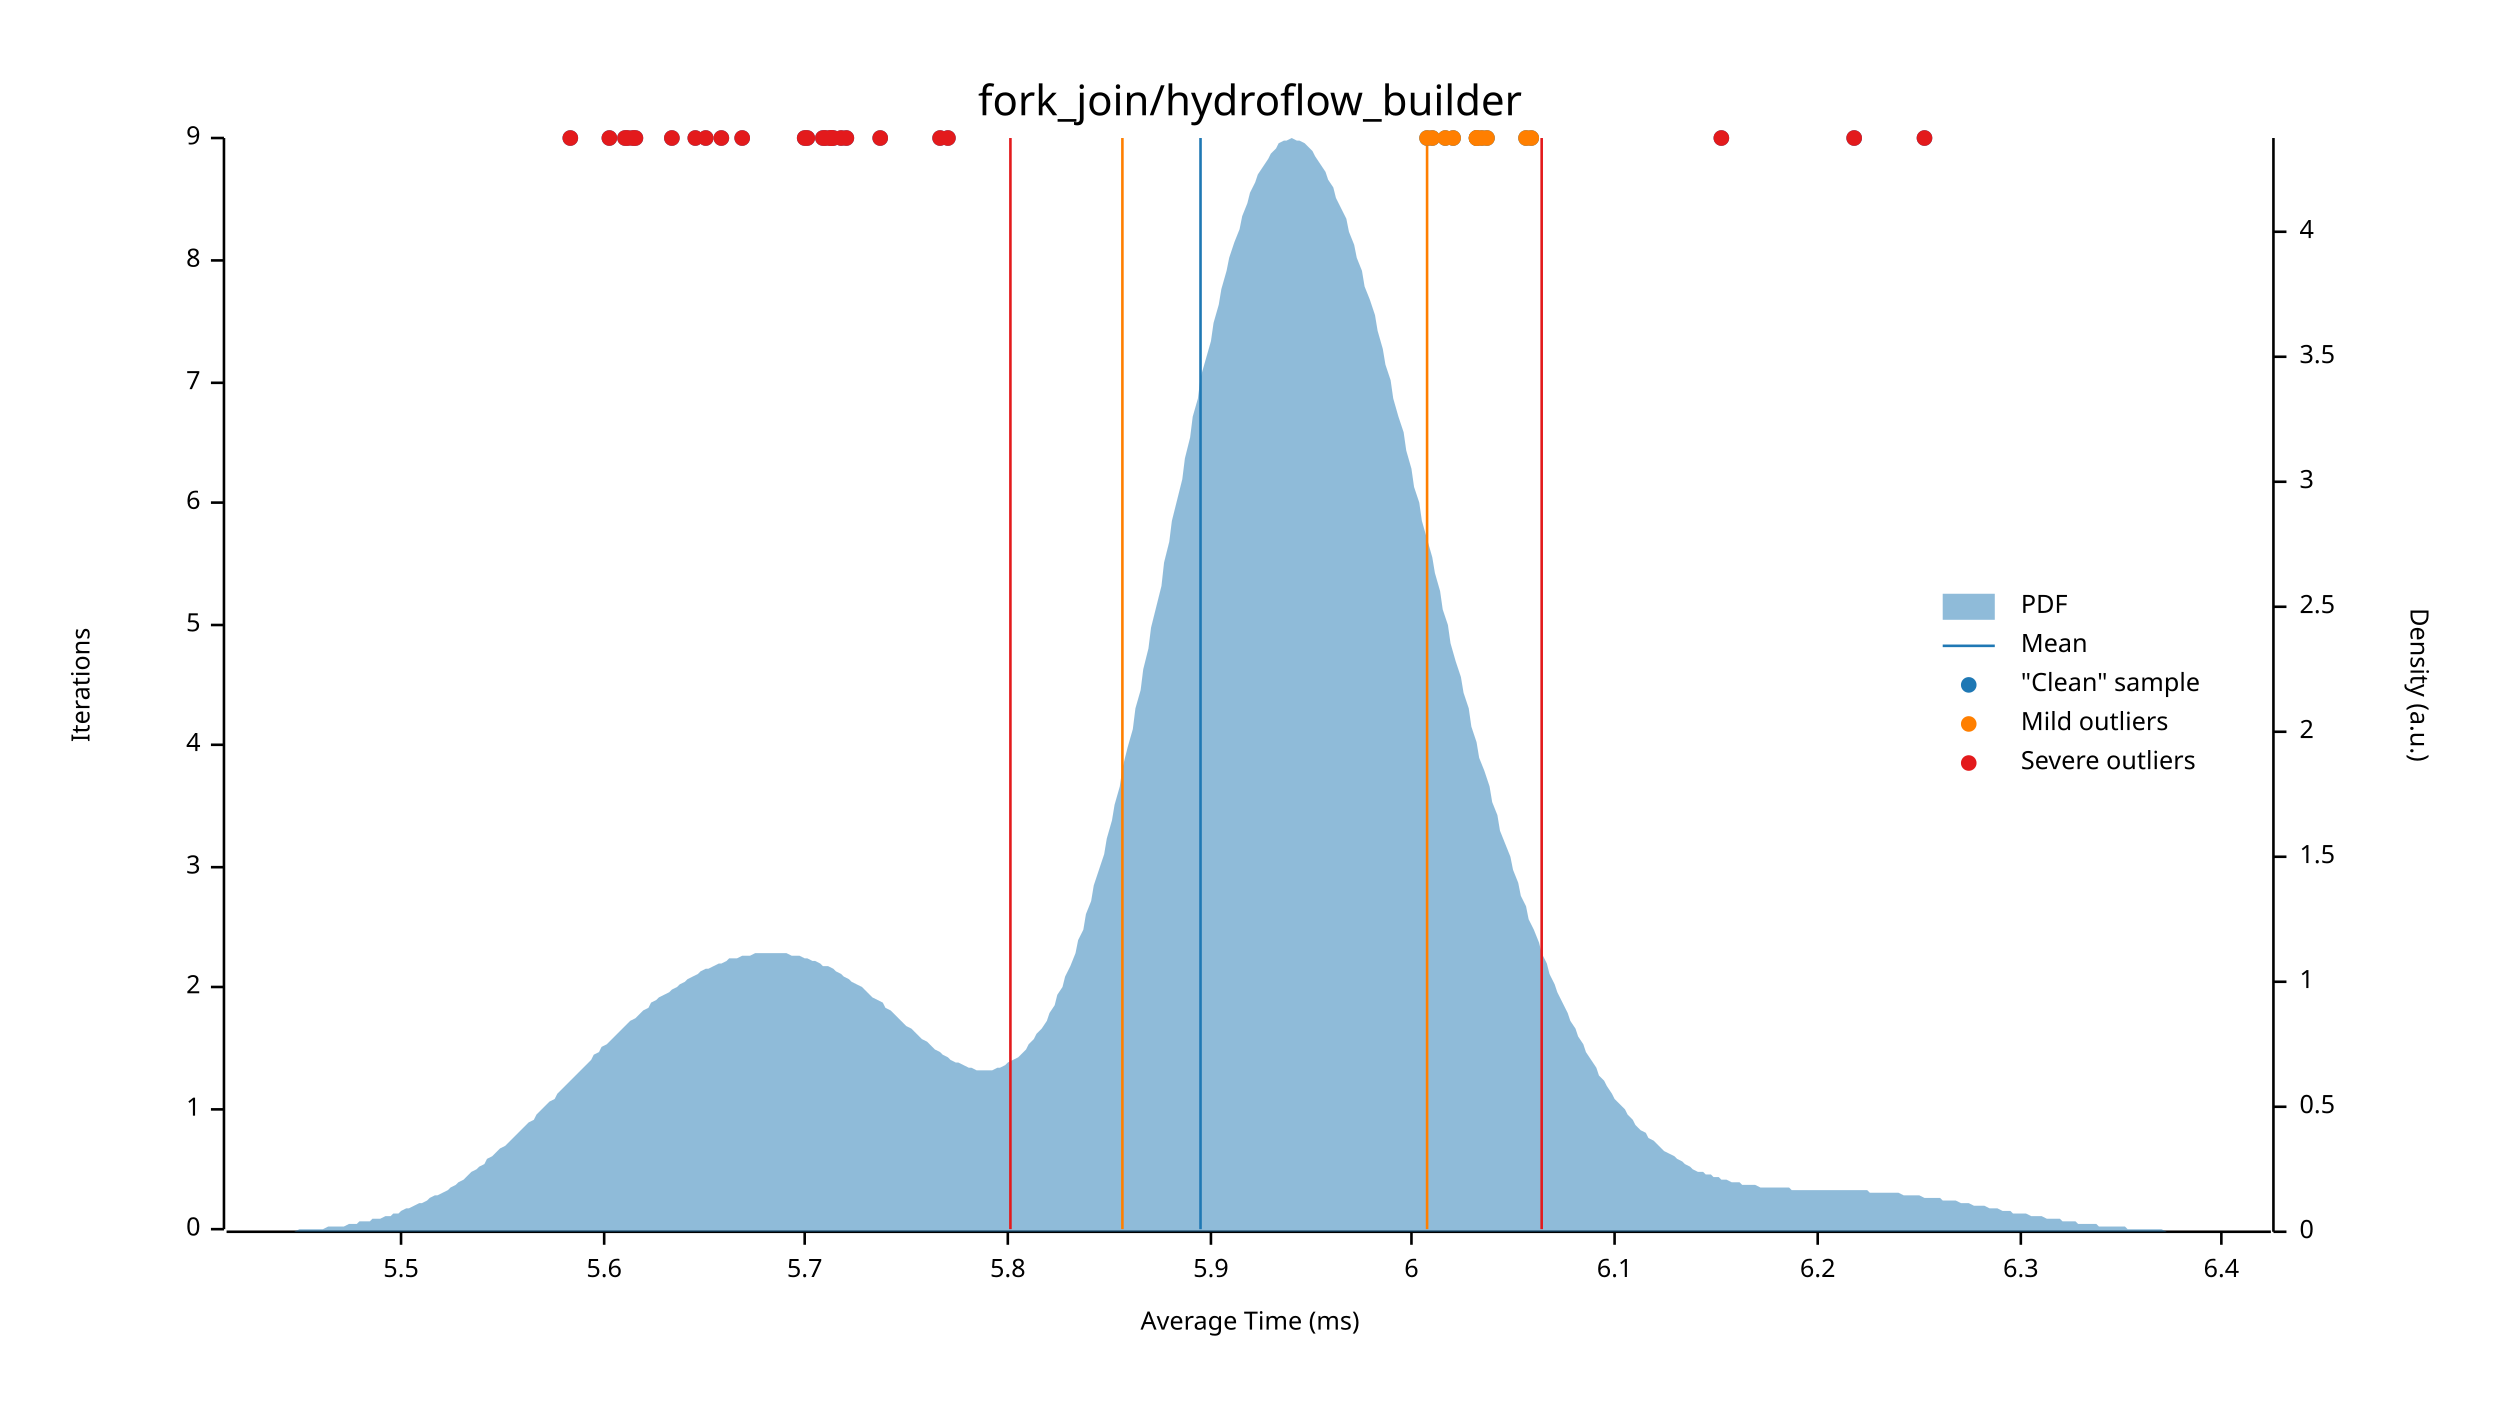
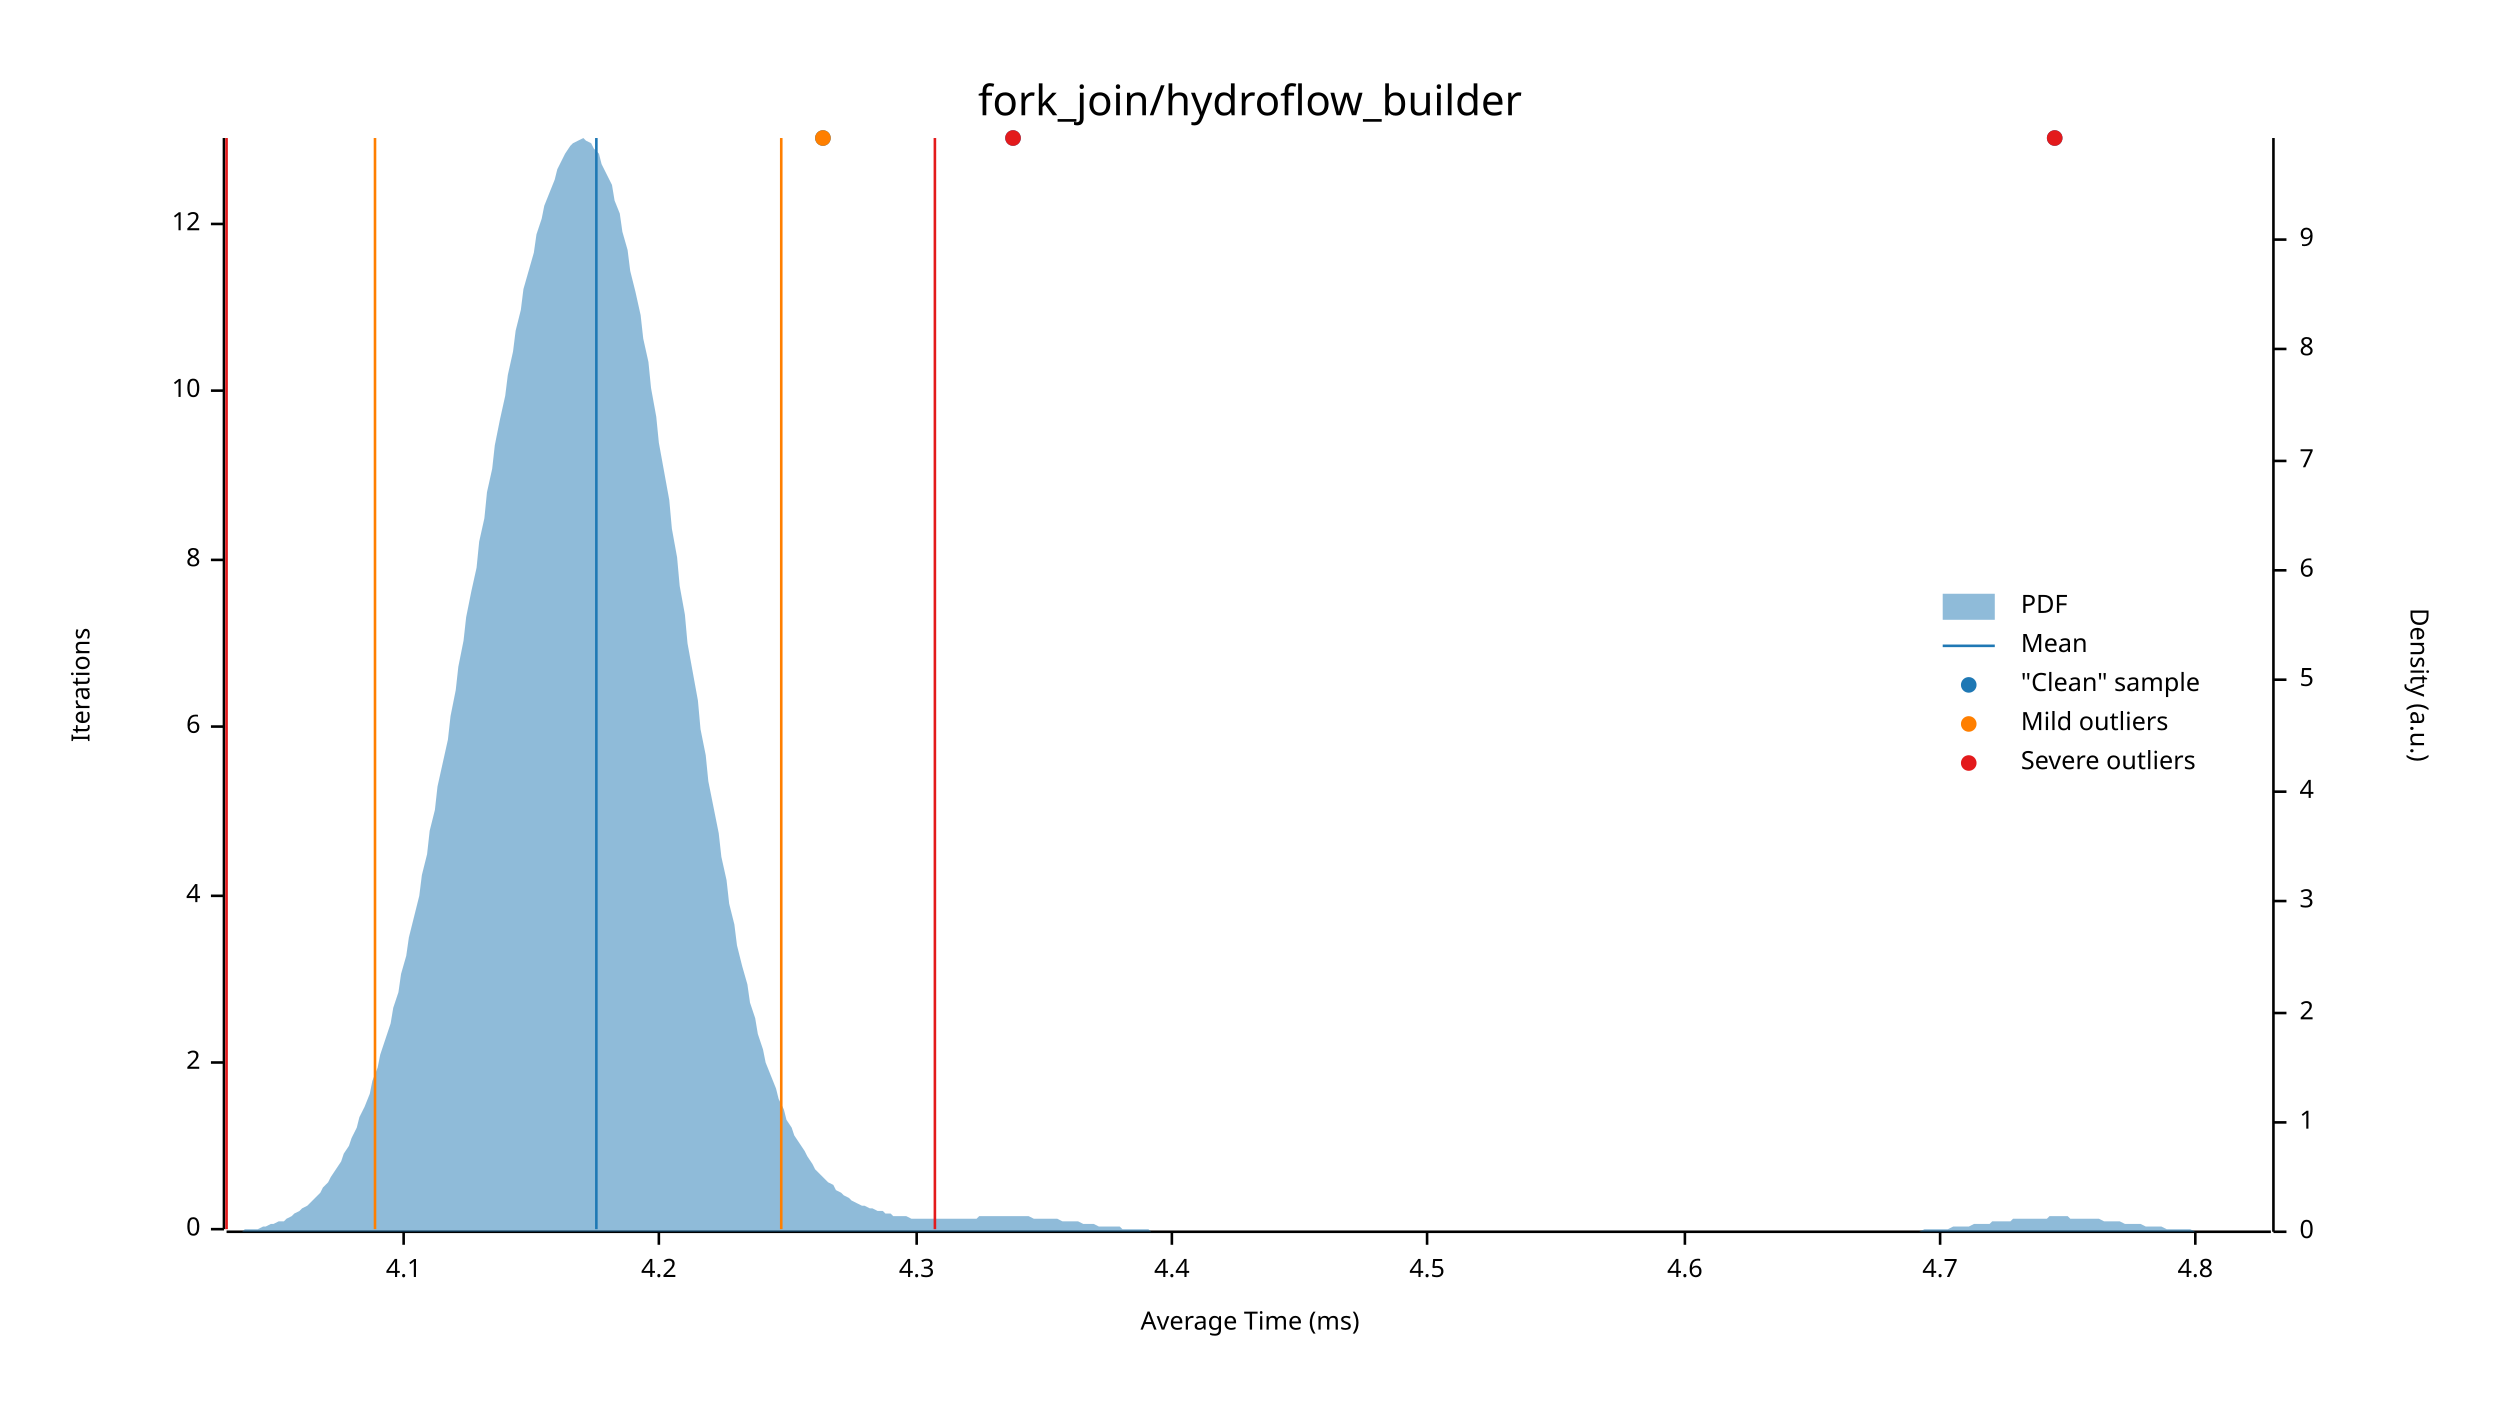
<svg xmlns="http://www.w3.org/2000/svg" width="960" height="540" viewBox="0 0 960 540">
  <text x="480" y="32" dy="0.76em" text-anchor="middle" font-family="sans-serif" font-size="16.129" opacity="1" fill="#000000">
fork_join/hydroflow_builder
</text>
  <text x="27" y="263" dy="0.76em" text-anchor="middle" font-family="sans-serif" font-size="9.677" opacity="1" fill="#000000" transform="rotate(270, 27, 263)">
Iterations
</text>
  <text x="480" y="513" dy="-0.5ex" text-anchor="middle" font-family="sans-serif" font-size="9.677" opacity="1" fill="#000000">
Average Time (ms)
</text>
  <polyline fill="none" opacity="1" stroke="#000000" stroke-width="1" points="86,53 86,472 " />
  <text x="77" y="472" dy="0.5ex" text-anchor="end" font-family="sans-serif" font-size="9.677" opacity="1" fill="#000000">
0
</text>
  <polyline fill="none" opacity="1" stroke="#000000" stroke-width="1" points="81,472 86,472 " />
-   <text x="77" y="426" dy="0.5ex" text-anchor="end" font-family="sans-serif" font-size="9.677" opacity="1" fill="#000000">
- 1
- </text>
-   <polyline fill="none" opacity="1" stroke="#000000" stroke-width="1" points="81,426 86,426 " />
-   <text x="77" y="379" dy="0.5ex" text-anchor="end" font-family="sans-serif" font-size="9.677" opacity="1" fill="#000000">
+   <text x="77" y="408" dy="0.5ex" text-anchor="end" font-family="sans-serif" font-size="9.677" opacity="1" fill="#000000">
2
</text>
-   <polyline fill="none" opacity="1" stroke="#000000" stroke-width="1" points="81,379 86,379 " />
-   <text x="77" y="333" dy="0.5ex" text-anchor="end" font-family="sans-serif" font-size="9.677" opacity="1" fill="#000000">
- 3
- </text>
-   <polyline fill="none" opacity="1" stroke="#000000" stroke-width="1" points="81,333 86,333 " />
-   <text x="77" y="286" dy="0.5ex" text-anchor="end" font-family="sans-serif" font-size="9.677" opacity="1" fill="#000000">
+   <polyline fill="none" opacity="1" stroke="#000000" stroke-width="1" points="81,408 86,408 " />
+   <text x="77" y="344" dy="0.5ex" text-anchor="end" font-family="sans-serif" font-size="9.677" opacity="1" fill="#000000">
4
</text>
-   <polyline fill="none" opacity="1" stroke="#000000" stroke-width="1" points="81,286 86,286 " />
-   <text x="77" y="240" dy="0.5ex" text-anchor="end" font-family="sans-serif" font-size="9.677" opacity="1" fill="#000000">
- 5
- </text>
-   <polyline fill="none" opacity="1" stroke="#000000" stroke-width="1" points="81,240 86,240 " />
-   <text x="77" y="193" dy="0.5ex" text-anchor="end" font-family="sans-serif" font-size="9.677" opacity="1" fill="#000000">
+   <polyline fill="none" opacity="1" stroke="#000000" stroke-width="1" points="81,344 86,344 " />
+   <text x="77" y="279" dy="0.5ex" text-anchor="end" font-family="sans-serif" font-size="9.677" opacity="1" fill="#000000">
6
</text>
-   <polyline fill="none" opacity="1" stroke="#000000" stroke-width="1" points="81,193 86,193 " />
-   <text x="77" y="147" dy="0.5ex" text-anchor="end" font-family="sans-serif" font-size="9.677" opacity="1" fill="#000000">
- 7
- </text>
-   <polyline fill="none" opacity="1" stroke="#000000" stroke-width="1" points="81,147 86,147 " />
-   <text x="77" y="100" dy="0.5ex" text-anchor="end" font-family="sans-serif" font-size="9.677" opacity="1" fill="#000000">
+   <polyline fill="none" opacity="1" stroke="#000000" stroke-width="1" points="81,279 86,279 " />
+   <text x="77" y="215" dy="0.5ex" text-anchor="end" font-family="sans-serif" font-size="9.677" opacity="1" fill="#000000">
8
</text>
-   <polyline fill="none" opacity="1" stroke="#000000" stroke-width="1" points="81,100 86,100 " />
-   <text x="77" y="53" dy="0.5ex" text-anchor="end" font-family="sans-serif" font-size="9.677" opacity="1" fill="#000000">
- 9
+   <polyline fill="none" opacity="1" stroke="#000000" stroke-width="1" points="81,215 86,215 " />
+   <text x="77" y="150" dy="0.5ex" text-anchor="end" font-family="sans-serif" font-size="9.677" opacity="1" fill="#000000">
+ 10
</text>
-   <polyline fill="none" opacity="1" stroke="#000000" stroke-width="1" points="81,53 86,53 " />
+   <polyline fill="none" opacity="1" stroke="#000000" stroke-width="1" points="81,150 86,150 " />
+   <text x="77" y="86" dy="0.5ex" text-anchor="end" font-family="sans-serif" font-size="9.677" opacity="1" fill="#000000">
+ 12
+ </text>
+   <polyline fill="none" opacity="1" stroke="#000000" stroke-width="1" points="81,86 86,86 " />
  <polyline fill="none" opacity="1" stroke="#000000" stroke-width="1" points="87,473 872,473 " />
-   <text x="154" y="483" dy="0.76em" text-anchor="middle" font-family="sans-serif" font-size="9.677" opacity="1" fill="#000000">
- 5.5
+   <text x="155" y="483" dy="0.76em" text-anchor="middle" font-family="sans-serif" font-size="9.677" opacity="1" fill="#000000">
+ 4.1
</text>
-   <polyline fill="none" opacity="1" stroke="#000000" stroke-width="1" points="154,473 154,478 " />
-   <text x="232" y="483" dy="0.76em" text-anchor="middle" font-family="sans-serif" font-size="9.677" opacity="1" fill="#000000">
- 5.6
+   <polyline fill="none" opacity="1" stroke="#000000" stroke-width="1" points="155,473 155,478 " />
+   <text x="253" y="483" dy="0.76em" text-anchor="middle" font-family="sans-serif" font-size="9.677" opacity="1" fill="#000000">
+ 4.2
</text>
-   <polyline fill="none" opacity="1" stroke="#000000" stroke-width="1" points="232,473 232,478 " />
-   <text x="309" y="483" dy="0.76em" text-anchor="middle" font-family="sans-serif" font-size="9.677" opacity="1" fill="#000000">
- 5.7
+   <polyline fill="none" opacity="1" stroke="#000000" stroke-width="1" points="253,473 253,478 " />
+   <text x="352" y="483" dy="0.76em" text-anchor="middle" font-family="sans-serif" font-size="9.677" opacity="1" fill="#000000">
+ 4.3
</text>
-   <polyline fill="none" opacity="1" stroke="#000000" stroke-width="1" points="309,473 309,478 " />
-   <text x="387" y="483" dy="0.76em" text-anchor="middle" font-family="sans-serif" font-size="9.677" opacity="1" fill="#000000">
- 5.8
+   <polyline fill="none" opacity="1" stroke="#000000" stroke-width="1" points="352,473 352,478 " />
+   <text x="450" y="483" dy="0.76em" text-anchor="middle" font-family="sans-serif" font-size="9.677" opacity="1" fill="#000000">
+ 4.4
</text>
-   <polyline fill="none" opacity="1" stroke="#000000" stroke-width="1" points="387,473 387,478 " />
-   <text x="465" y="483" dy="0.76em" text-anchor="middle" font-family="sans-serif" font-size="9.677" opacity="1" fill="#000000">
- 5.9
+   <polyline fill="none" opacity="1" stroke="#000000" stroke-width="1" points="450,473 450,478 " />
+   <text x="548" y="483" dy="0.76em" text-anchor="middle" font-family="sans-serif" font-size="9.677" opacity="1" fill="#000000">
+ 4.5
</text>
-   <polyline fill="none" opacity="1" stroke="#000000" stroke-width="1" points="465,473 465,478 " />
-   <text x="542" y="483" dy="0.76em" text-anchor="middle" font-family="sans-serif" font-size="9.677" opacity="1" fill="#000000">
- 6
+   <polyline fill="none" opacity="1" stroke="#000000" stroke-width="1" points="548,473 548,478 " />
+   <text x="647" y="483" dy="0.76em" text-anchor="middle" font-family="sans-serif" font-size="9.677" opacity="1" fill="#000000">
+ 4.6
</text>
-   <polyline fill="none" opacity="1" stroke="#000000" stroke-width="1" points="542,473 542,478 " />
-   <text x="620" y="483" dy="0.76em" text-anchor="middle" font-family="sans-serif" font-size="9.677" opacity="1" fill="#000000">
- 6.1
+   <polyline fill="none" opacity="1" stroke="#000000" stroke-width="1" points="647,473 647,478 " />
+   <text x="745" y="483" dy="0.76em" text-anchor="middle" font-family="sans-serif" font-size="9.677" opacity="1" fill="#000000">
+ 4.7
</text>
-   <polyline fill="none" opacity="1" stroke="#000000" stroke-width="1" points="620,473 620,478 " />
-   <text x="698" y="483" dy="0.76em" text-anchor="middle" font-family="sans-serif" font-size="9.677" opacity="1" fill="#000000">
- 6.2
+   <polyline fill="none" opacity="1" stroke="#000000" stroke-width="1" points="745,473 745,478 " />
+   <text x="843" y="483" dy="0.76em" text-anchor="middle" font-family="sans-serif" font-size="9.677" opacity="1" fill="#000000">
+ 4.8
</text>
-   <polyline fill="none" opacity="1" stroke="#000000" stroke-width="1" points="698,473 698,478 " />
-   <text x="776" y="483" dy="0.76em" text-anchor="middle" font-family="sans-serif" font-size="9.677" opacity="1" fill="#000000">
- 6.3
- </text>
-   <polyline fill="none" opacity="1" stroke="#000000" stroke-width="1" points="776,473 776,478 " />
-   <text x="853" y="483" dy="0.76em" text-anchor="middle" font-family="sans-serif" font-size="9.677" opacity="1" fill="#000000">
- 6.4
- </text>
-   <polyline fill="none" opacity="1" stroke="#000000" stroke-width="1" points="853,473 853,478 " />
+   <polyline fill="none" opacity="1" stroke="#000000" stroke-width="1" points="843,473 843,478 " />
  <text x="933" y="263" dy="0.76em" text-anchor="middle" font-family="sans-serif" font-size="9.677" opacity="1" fill="#000000" transform="rotate(90, 933, 263)">
Density (a.u.)
</text>
  <polyline fill="none" opacity="1" stroke="#000000" stroke-width="1" points="873,53 873,473 " />
  <text x="883" y="473" dy="0.5ex" text-anchor="start" font-family="sans-serif" font-size="9.677" opacity="1" fill="#000000">
0
</text>
  <polyline fill="none" opacity="1" stroke="#000000" stroke-width="1" points="873,473 878,473 " />
-   <text x="883" y="425" dy="0.5ex" text-anchor="start" font-family="sans-serif" font-size="9.677" opacity="1" fill="#000000">
- 0.5
- </text>
-   <polyline fill="none" opacity="1" stroke="#000000" stroke-width="1" points="873,425 878,425 " />
-   <text x="883" y="377" dy="0.5ex" text-anchor="start" font-family="sans-serif" font-size="9.677" opacity="1" fill="#000000">
+   <text x="883" y="431" dy="0.5ex" text-anchor="start" font-family="sans-serif" font-size="9.677" opacity="1" fill="#000000">
1
</text>
-   <polyline fill="none" opacity="1" stroke="#000000" stroke-width="1" points="873,377 878,377 " />
-   <text x="883" y="329" dy="0.5ex" text-anchor="start" font-family="sans-serif" font-size="9.677" opacity="1" fill="#000000">
- 1.5
- </text>
-   <polyline fill="none" opacity="1" stroke="#000000" stroke-width="1" points="873,329 878,329 " />
-   <text x="883" y="281" dy="0.5ex" text-anchor="start" font-family="sans-serif" font-size="9.677" opacity="1" fill="#000000">
+   <polyline fill="none" opacity="1" stroke="#000000" stroke-width="1" points="873,431 878,431 " />
+   <text x="883" y="389" dy="0.5ex" text-anchor="start" font-family="sans-serif" font-size="9.677" opacity="1" fill="#000000">
2
</text>
-   <polyline fill="none" opacity="1" stroke="#000000" stroke-width="1" points="873,281 878,281 " />
-   <text x="883" y="233" dy="0.5ex" text-anchor="start" font-family="sans-serif" font-size="9.677" opacity="1" fill="#000000">
- 2.5
- </text>
-   <polyline fill="none" opacity="1" stroke="#000000" stroke-width="1" points="873,233 878,233 " />
-   <text x="883" y="185" dy="0.5ex" text-anchor="start" font-family="sans-serif" font-size="9.677" opacity="1" fill="#000000">
+   <polyline fill="none" opacity="1" stroke="#000000" stroke-width="1" points="873,389 878,389 " />
+   <text x="883" y="346" dy="0.5ex" text-anchor="start" font-family="sans-serif" font-size="9.677" opacity="1" fill="#000000">
3
</text>
-   <polyline fill="none" opacity="1" stroke="#000000" stroke-width="1" points="873,185 878,185 " />
-   <text x="883" y="137" dy="0.5ex" text-anchor="start" font-family="sans-serif" font-size="9.677" opacity="1" fill="#000000">
- 3.5
- </text>
-   <polyline fill="none" opacity="1" stroke="#000000" stroke-width="1" points="873,137 878,137 " />
-   <text x="883" y="89" dy="0.5ex" text-anchor="start" font-family="sans-serif" font-size="9.677" opacity="1" fill="#000000">
+   <polyline fill="none" opacity="1" stroke="#000000" stroke-width="1" points="873,346 878,346 " />
+   <text x="883" y="304" dy="0.5ex" text-anchor="start" font-family="sans-serif" font-size="9.677" opacity="1" fill="#000000">
4
</text>
-   <polyline fill="none" opacity="1" stroke="#000000" stroke-width="1" points="873,89 878,89 " />
-   <polygon opacity="0.5" fill="#1F78B4" points="87,473 88,473 90,473 91,473 93,473 94,473 96,473 98,473 99,473 101,473 102,473 104,473 105,473 107,473 109,473 110,473 112,473 113,473 115,472 116,472 118,472 120,472 121,472 123,472 124,472 126,471 127,471 129,471 131,471 132,471 134,470 135,470 137,470 138,469 140,469 142,469 143,468 145,468 146,468 148,467 150,467 151,466 153,466 154,465 156,464 157,464 159,463 161,462 162,462 164,461 165,460 167,459 168,459 170,458 172,457 173,456 175,455 176,454 178,453 179,452 181,450 183,449 184,448 186,447 187,445 189,444 190,443 192,441 194,440 195,439 197,437 198,436 200,434 201,433 203,431 205,430 206,428 208,426 209,425 211,423 213,422 214,420 216,418 217,417 219,415 220,414 222,412 224,410 225,409 227,407 228,405 230,404 231,402 233,401 235,399 236,398 238,396 239,395 241,393 242,392 244,391 246,389 247,388 249,387 250,385 252,384 253,383 255,382 257,381 258,380 260,379 261,378 263,377 264,376 266,375 268,374 269,373 271,372 272,372 274,371 276,370 277,370 279,369 280,368 282,368 283,368 285,367 287,367 288,367 290,366 291,366 293,366 294,366 296,366 298,366 299,366 301,366 302,366 304,367 305,367 307,367 309,368 310,368 312,369 313,369 315,370 316,371 318,371 320,372 321,373 323,374 324,375 326,376 327,377 329,378 331,379 332,380 334,382 335,383 337,384 339,385 340,387 342,388 343,389 345,391 346,392 348,394 350,395 351,396 353,398 354,399 356,400 357,401 359,403 361,404 362,405 364,406 365,407 367,408 368,408 370,409 372,410 373,410 375,411 376,411 378,411 379,411 381,411 383,410 384,410 386,409 387,408 389,407 391,406 392,405 394,403 395,401 397,399 398,397 400,395 402,392 403,389 405,386 406,382 408,379 409,375 411,371 413,366 414,361 416,357 417,351 419,346 420,340 422,334 424,328 425,322 427,315 428,309 430,302 431,295 433,287 435,280 436,272 438,265 439,257 441,249 442,241 444,233 446,225 447,216 449,208 450,200 452,192 454,184 455,176 457,168 458,160 460,153 461,145 463,138 465,131 466,124 468,117 469,111 471,104 472,99 474,93 476,88 477,83 479,78 480,74 482,70 483,67 485,64 487,61 488,59 490,57 491,55 493,54 494,54 496,53 498,54 499,54 501,55 502,56 504,58 505,60 507,63 509,66 510,69 512,72 513,76 515,80 517,84 518,89 520,94 521,99 523,104 524,110 526,115 528,121 529,127 531,134 532,140 534,146 535,153 537,160 539,166 540,173 542,180 543,187 545,193 546,200 548,207 550,214 551,220 553,227 554,234 556,240 557,247 559,254 561,260 562,266 564,272 565,279 567,285 568,291 570,296 572,302 573,308 575,313 576,319 578,324 580,329 581,334 583,339 584,344 586,348 587,353 589,357 591,362 592,366 594,370 595,374 597,378 598,381 600,385 602,389 603,392 605,395 606,398 608,401 609,404 611,407 613,410 614,413 616,415 617,417 619,420 620,422 622,424 624,426 625,428 627,430 628,432 630,434 632,435 633,437 635,438 636,439 638,441 639,442 641,443 643,444 644,445 646,446 647,447 649,448 650,449 652,450 654,450 655,451 657,451 658,452 660,452 661,453 663,453 665,454 666,454 668,454 669,455 671,455 672,455 674,455 676,456 677,456 679,456 680,456 682,456 683,456 685,456 687,456 688,457 690,457 691,457 693,457 695,457 696,457 698,457 699,457 701,457 702,457 704,457 706,457 707,457 709,457 710,457 712,457 713,457 715,457 717,457 718,458 720,458 721,458 723,458 724,458 726,458 728,458 729,458 731,459 732,459 734,459 735,459 737,459 739,460 740,460 742,460 743,460 745,460 746,461 748,461 750,461 751,461 753,462 754,462 756,462 758,463 759,463 761,463 762,463 764,464 765,464 767,464 769,465 770,465 772,465 773,466 775,466 776,466 778,466 780,467 781,467 783,467 784,467 786,468 787,468 789,468 791,468 792,469 794,469 795,469 797,469 798,470 800,470 802,470 803,470 805,470 806,471 808,471 809,471 811,471 813,471 814,471 816,471 817,472 819,472 821,472 822,472 824,472 825,472 827,472 828,472 830,472 832,473 833,473 835,473 836,473 838,473 839,473 841,473 843,473 844,473 846,473 847,473 849,473 850,473 852,473 854,473 855,473 857,473 858,473 860,473 861,473 863,473 865,473 866,473 868,473 869,473 871,473 873,473 873,473 87,473 " />
-   <polyline fill="none" opacity="1" stroke="#1F78B4" stroke-width="1" points="461,472 461,53 " />
-   <polyline fill="none" opacity="1" stroke="#FF7F00" stroke-width="1" points="431,472 431,53 " />
-   <polyline fill="none" opacity="1" stroke="#FF7F00" stroke-width="1" points="548,472 548,53 " />
-   <polyline fill="none" opacity="1" stroke="#E31A1C" stroke-width="1" points="388,472 388,53 " />
-   <polyline fill="none" opacity="1" stroke="#E31A1C" stroke-width="1" points="592,472 592,53 " />
-   <circle cx="558" cy="53" r="3" opacity="1" fill="#1F78B4" stroke="none" stroke-width="1" />
-   <circle cx="571" cy="53" r="3" opacity="1" fill="#1F78B4" stroke="none" stroke-width="1" />
-   <circle cx="364" cy="53" r="3" opacity="1" fill="#1F78B4" stroke="none" stroke-width="1" />
-   <circle cx="319" cy="53" r="3" opacity="1" fill="#1F78B4" stroke="none" stroke-width="1" />
-   <circle cx="317" cy="53" r="3" opacity="1" fill="#1F78B4" stroke="none" stroke-width="1" />
-   <circle cx="310" cy="53" r="3" opacity="1" fill="#1F78B4" stroke="none" stroke-width="1" />
-   <circle cx="323" cy="53" r="3" opacity="1" fill="#1F78B4" stroke="none" stroke-width="1" />
-   <circle cx="319" cy="53" r="3" opacity="1" fill="#1F78B4" stroke="none" stroke-width="1" />
-   <circle cx="361" cy="53" r="3" opacity="1" fill="#1F78B4" stroke="none" stroke-width="1" />
-   <circle cx="320" cy="53" r="3" opacity="1" fill="#1F78B4" stroke="none" stroke-width="1" />
+   <polyline fill="none" opacity="1" stroke="#000000" stroke-width="1" points="873,304 878,304 " />
+   <text x="883" y="261" dy="0.5ex" text-anchor="start" font-family="sans-serif" font-size="9.677" opacity="1" fill="#000000">
+ 5
+ </text>
+   <polyline fill="none" opacity="1" stroke="#000000" stroke-width="1" points="873,261 878,261 " />
+   <text x="883" y="219" dy="0.5ex" text-anchor="start" font-family="sans-serif" font-size="9.677" opacity="1" fill="#000000">
+ 6
+ </text>
+   <polyline fill="none" opacity="1" stroke="#000000" stroke-width="1" points="873,219 878,219 " />
+   <text x="883" y="177" dy="0.5ex" text-anchor="start" font-family="sans-serif" font-size="9.677" opacity="1" fill="#000000">
+ 7
+ </text>
+   <polyline fill="none" opacity="1" stroke="#000000" stroke-width="1" points="873,177 878,177 " />
+   <text x="883" y="134" dy="0.5ex" text-anchor="start" font-family="sans-serif" font-size="9.677" opacity="1" fill="#000000">
+ 8
+ </text>
+   <polyline fill="none" opacity="1" stroke="#000000" stroke-width="1" points="873,134 878,134 " />
+   <text x="883" y="92" dy="0.5ex" text-anchor="start" font-family="sans-serif" font-size="9.677" opacity="1" fill="#000000">
+ 9
+ </text>
+   <polyline fill="none" opacity="1" stroke="#000000" stroke-width="1" points="873,92 878,92 " />
+   <polygon opacity="0.5" fill="#1F78B4" points="87,473 88,473 90,473 91,473 93,473 94,472 96,472 98,472 99,472 101,471 102,471 104,470 105,470 107,469 109,469 110,468 112,467 113,466 115,465 116,464 118,463 120,461 121,460 123,458 124,456 126,454 127,452 129,449 131,446 132,443 134,440 135,437 137,433 138,429 140,425 142,420 143,415 145,410 146,405 148,399 150,393 151,387 153,381 154,374 156,367 157,360 159,352 161,344 162,336 164,328 165,319 167,311 168,302 170,293 172,284 173,275 175,265 176,256 178,246 179,237 181,227 183,218 184,208 186,199 187,189 189,180 190,171 192,161 194,152 195,144 197,135 198,127 200,119 201,111 203,104 205,97 206,90 208,84 209,79 211,74 213,69 214,65 216,61 217,59 219,56 220,55 222,54 224,53 225,54 227,55 228,57 230,59 231,63 233,67 235,71 236,77 238,82 239,89 241,96 242,104 244,112 246,121 247,130 249,139 250,149 252,160 253,170 255,181 257,192 258,203 260,214 261,225 263,236 264,247 266,258 268,269 269,280 271,290 272,300 274,310 276,320 277,329 279,338 280,347 282,355 283,363 285,371 287,378 288,385 290,391 291,397 293,403 294,408 296,413 298,418 299,422 301,426 302,430 304,433 305,436 307,439 309,442 310,444 312,447 313,449 315,451 316,452 318,454 320,455 321,457 323,458 324,459 326,460 327,461 329,462 331,463 332,463 334,464 335,464 337,465 339,465 340,466 342,466 343,467 345,467 346,467 348,467 350,468 351,468 353,468 354,468 356,468 357,468 359,468 361,468 362,468 364,468 365,468 367,468 368,468 370,468 372,468 373,468 375,468 376,467 378,467 379,467 381,467 383,467 384,467 386,467 387,467 389,467 391,467 392,467 394,467 395,467 397,468 398,468 400,468 402,468 403,468 405,468 406,468 408,469 409,469 411,469 413,469 414,469 416,470 417,470 419,470 420,470 422,471 424,471 425,471 427,471 428,471 430,471 431,472 433,472 435,472 436,472 438,472 439,472 441,472 442,473 444,473 446,473 447,473 449,473 450,473 452,473 454,473 455,473 457,473 458,473 460,473 461,473 463,473 465,473 466,473 468,473 469,473 471,473 472,473 474,473 476,473 477,473 479,473 480,473 482,473 483,473 485,473 487,473 488,473 490,473 491,473 493,473 494,473 496,473 498,473 499,473 501,473 502,473 504,473 505,473 507,473 509,473 510,473 512,473 513,473 515,473 517,473 518,473 520,473 521,473 523,473 524,473 526,473 528,473 529,473 531,473 532,473 534,473 535,473 537,473 539,473 540,473 542,473 543,473 545,473 546,473 548,473 550,473 551,473 553,473 554,473 556,473 557,473 559,473 561,473 562,473 564,473 565,473 567,473 568,473 570,473 572,473 573,473 575,473 576,473 578,473 580,473 581,473 583,473 584,473 586,473 587,473 589,473 591,473 592,473 594,473 595,473 597,473 598,473 600,473 602,473 603,473 605,473 606,473 608,473 609,473 611,473 613,473 614,473 616,473 617,473 619,473 620,473 622,473 624,473 625,473 627,473 628,473 630,473 632,473 633,473 635,473 636,473 638,473 639,473 641,473 643,473 644,473 646,473 647,473 649,473 650,473 652,473 654,473 655,473 657,473 658,473 660,473 661,473 663,473 665,473 666,473 668,473 669,473 671,473 672,473 674,473 676,473 677,473 679,473 680,473 682,473 683,473 685,473 687,473 688,473 690,473 691,473 693,473 695,473 696,473 698,473 699,473 701,473 702,473 704,473 706,473 707,473 709,473 710,473 712,473 713,473 715,473 717,473 718,473 720,473 721,473 723,473 724,473 726,473 728,473 729,473 731,473 732,473 734,473 735,473 737,473 739,472 740,472 742,472 743,472 745,472 746,472 748,472 750,471 751,471 753,471 754,471 756,471 758,470 759,470 761,470 762,470 764,470 765,469 767,469 769,469 770,469 772,469 773,468 775,468 776,468 778,468 780,468 781,468 783,468 784,468 786,468 787,467 789,467 791,467 792,467 794,467 795,468 797,468 798,468 800,468 802,468 803,468 805,468 806,468 808,469 809,469 811,469 813,469 814,469 816,470 817,470 819,470 821,470 822,470 824,471 825,471 827,471 828,471 830,471 832,472 833,472 835,472 836,472 838,472 839,472 841,472 843,473 844,473 846,473 847,473 849,473 850,473 852,473 854,473 855,473 857,473 858,473 860,473 861,473 863,473 865,473 866,473 868,473 869,473 871,473 873,473 873,473 87,473 " />
+   <polyline fill="none" opacity="1" stroke="#1F78B4" stroke-width="1" points="229,472 229,53 " />
+   <polyline fill="none" opacity="1" stroke="#FF7F00" stroke-width="1" points="144,472 144,53 " />
+   <polyline fill="none" opacity="1" stroke="#FF7F00" stroke-width="1" points="300,472 300,53 " />
+   <polyline fill="none" opacity="1" stroke="#E31A1C" stroke-width="1" points="87,472 87,53 " />
+   <polyline fill="none" opacity="1" stroke="#E31A1C" stroke-width="1" points="359,472 359,53 " />
  <circle cx="316" cy="53" r="3" opacity="1" fill="#1F78B4" stroke="none" stroke-width="1" />
-   <circle cx="338" cy="53" r="3" opacity="1" fill="#1F78B4" stroke="none" stroke-width="1" />
-   <circle cx="325" cy="53" r="3" opacity="1" fill="#1F78B4" stroke="none" stroke-width="1" />
-   <circle cx="234" cy="53" r="3" opacity="1" fill="#1F78B4" stroke="none" stroke-width="1" />
-   <circle cx="219" cy="53" r="3" opacity="1" fill="#1F78B4" stroke="none" stroke-width="1" />
-   <circle cx="241" cy="53" r="3" opacity="1" fill="#1F78B4" stroke="none" stroke-width="1" />
-   <circle cx="244" cy="53" r="3" opacity="1" fill="#1F78B4" stroke="none" stroke-width="1" />
-   <circle cx="277" cy="53" r="3" opacity="1" fill="#1F78B4" stroke="none" stroke-width="1" />
-   <circle cx="243" cy="53" r="3" opacity="1" fill="#1F78B4" stroke="none" stroke-width="1" />
-   <circle cx="258" cy="53" r="3" opacity="1" fill="#1F78B4" stroke="none" stroke-width="1" />
-   <circle cx="271" cy="53" r="3" opacity="1" fill="#1F78B4" stroke="none" stroke-width="1" />
-   <circle cx="267" cy="53" r="3" opacity="1" fill="#1F78B4" stroke="none" stroke-width="1" />
-   <circle cx="240" cy="53" r="3" opacity="1" fill="#1F78B4" stroke="none" stroke-width="1" />
-   <circle cx="285" cy="53" r="3" opacity="1" fill="#1F78B4" stroke="none" stroke-width="1" />
-   <circle cx="309" cy="53" r="3" opacity="1" fill="#1F78B4" stroke="none" stroke-width="1" />
-   <circle cx="567" cy="53" r="3" opacity="1" fill="#1F78B4" stroke="none" stroke-width="1" />
-   <circle cx="712" cy="53" r="3" opacity="1" fill="#1F78B4" stroke="none" stroke-width="1" />
-   <circle cx="739" cy="53" r="3" opacity="1" fill="#1F78B4" stroke="none" stroke-width="1" />
-   <circle cx="661" cy="53" r="3" opacity="1" fill="#1F78B4" stroke="none" stroke-width="1" />
-   <circle cx="550" cy="53" r="3" opacity="1" fill="#1F78B4" stroke="none" stroke-width="1" />
-   <circle cx="586" cy="53" r="3" opacity="1" fill="#1F78B4" stroke="none" stroke-width="1" />
-   <circle cx="569" cy="53" r="3" opacity="1" fill="#1F78B4" stroke="none" stroke-width="1" />
-   <circle cx="555" cy="53" r="3" opacity="1" fill="#1F78B4" stroke="none" stroke-width="1" />
-   <circle cx="588" cy="53" r="3" opacity="1" fill="#1F78B4" stroke="none" stroke-width="1" />
-   <circle cx="548" cy="53" r="3" opacity="1" fill="#1F78B4" stroke="none" stroke-width="1" />
-   <circle cx="567" cy="53" r="3" opacity="1" fill="#1F78B4" stroke="none" stroke-width="1" />
-   <circle cx="558" cy="53" r="3" opacity="1" fill="#FF7F00" stroke="none" stroke-width="1" />
-   <circle cx="571" cy="53" r="3" opacity="1" fill="#FF7F00" stroke="none" stroke-width="1" />
-   <circle cx="567" cy="53" r="3" opacity="1" fill="#FF7F00" stroke="none" stroke-width="1" />
-   <circle cx="550" cy="53" r="3" opacity="1" fill="#FF7F00" stroke="none" stroke-width="1" />
-   <circle cx="586" cy="53" r="3" opacity="1" fill="#FF7F00" stroke="none" stroke-width="1" />
-   <circle cx="569" cy="53" r="3" opacity="1" fill="#FF7F00" stroke="none" stroke-width="1" />
-   <circle cx="555" cy="53" r="3" opacity="1" fill="#FF7F00" stroke="none" stroke-width="1" />
-   <circle cx="588" cy="53" r="3" opacity="1" fill="#FF7F00" stroke="none" stroke-width="1" />
-   <circle cx="548" cy="53" r="3" opacity="1" fill="#FF7F00" stroke="none" stroke-width="1" />
-   <circle cx="567" cy="53" r="3" opacity="1" fill="#FF7F00" stroke="none" stroke-width="1" />
-   <circle cx="364" cy="53" r="3" opacity="1" fill="#E31A1C" stroke="none" stroke-width="1" />
-   <circle cx="319" cy="53" r="3" opacity="1" fill="#E31A1C" stroke="none" stroke-width="1" />
-   <circle cx="317" cy="53" r="3" opacity="1" fill="#E31A1C" stroke="none" stroke-width="1" />
-   <circle cx="310" cy="53" r="3" opacity="1" fill="#E31A1C" stroke="none" stroke-width="1" />
-   <circle cx="323" cy="53" r="3" opacity="1" fill="#E31A1C" stroke="none" stroke-width="1" />
-   <circle cx="319" cy="53" r="3" opacity="1" fill="#E31A1C" stroke="none" stroke-width="1" />
-   <circle cx="361" cy="53" r="3" opacity="1" fill="#E31A1C" stroke="none" stroke-width="1" />
-   <circle cx="320" cy="53" r="3" opacity="1" fill="#E31A1C" stroke="none" stroke-width="1" />
-   <circle cx="316" cy="53" r="3" opacity="1" fill="#E31A1C" stroke="none" stroke-width="1" />
-   <circle cx="338" cy="53" r="3" opacity="1" fill="#E31A1C" stroke="none" stroke-width="1" />
-   <circle cx="325" cy="53" r="3" opacity="1" fill="#E31A1C" stroke="none" stroke-width="1" />
-   <circle cx="234" cy="53" r="3" opacity="1" fill="#E31A1C" stroke="none" stroke-width="1" />
-   <circle cx="219" cy="53" r="3" opacity="1" fill="#E31A1C" stroke="none" stroke-width="1" />
-   <circle cx="241" cy="53" r="3" opacity="1" fill="#E31A1C" stroke="none" stroke-width="1" />
-   <circle cx="244" cy="53" r="3" opacity="1" fill="#E31A1C" stroke="none" stroke-width="1" />
-   <circle cx="277" cy="53" r="3" opacity="1" fill="#E31A1C" stroke="none" stroke-width="1" />
-   <circle cx="243" cy="53" r="3" opacity="1" fill="#E31A1C" stroke="none" stroke-width="1" />
-   <circle cx="258" cy="53" r="3" opacity="1" fill="#E31A1C" stroke="none" stroke-width="1" />
-   <circle cx="271" cy="53" r="3" opacity="1" fill="#E31A1C" stroke="none" stroke-width="1" />
-   <circle cx="267" cy="53" r="3" opacity="1" fill="#E31A1C" stroke="none" stroke-width="1" />
-   <circle cx="240" cy="53" r="3" opacity="1" fill="#E31A1C" stroke="none" stroke-width="1" />
-   <circle cx="285" cy="53" r="3" opacity="1" fill="#E31A1C" stroke="none" stroke-width="1" />
-   <circle cx="309" cy="53" r="3" opacity="1" fill="#E31A1C" stroke="none" stroke-width="1" />
-   <circle cx="712" cy="53" r="3" opacity="1" fill="#E31A1C" stroke="none" stroke-width="1" />
-   <circle cx="739" cy="53" r="3" opacity="1" fill="#E31A1C" stroke="none" stroke-width="1" />
-   <circle cx="661" cy="53" r="3" opacity="1" fill="#E31A1C" stroke="none" stroke-width="1" />
+   <circle cx="389" cy="53" r="3" opacity="1" fill="#1F78B4" stroke="none" stroke-width="1" />
+   <circle cx="789" cy="53" r="3" opacity="1" fill="#1F78B4" stroke="none" stroke-width="1" />
+   <circle cx="316" cy="53" r="3" opacity="1" fill="#FF7F00" stroke="none" stroke-width="1" />
+   <circle cx="389" cy="53" r="3" opacity="1" fill="#E31A1C" stroke="none" stroke-width="1" />
+   <circle cx="789" cy="53" r="3" opacity="1" fill="#E31A1C" stroke="none" stroke-width="1" />
  <text x="776" y="228" dy="0.76em" text-anchor="start" font-family="sans-serif" font-size="9.677" opacity="1" fill="#000000">
PDF
</text>
  <text x="776" y="243" dy="0.76em" text-anchor="start" font-family="sans-serif" font-size="9.677" opacity="1" fill="#000000">
Mean
</text>
  <text x="776" y="258" dy="0.76em" text-anchor="start" font-family="sans-serif" font-size="9.677" opacity="1" fill="#000000">
"Clean" sample
</text>
  <text x="776" y="273" dy="0.76em" text-anchor="start" font-family="sans-serif" font-size="9.677" opacity="1" fill="#000000">
Mild outliers
</text>
  <text x="776" y="288" dy="0.76em" text-anchor="start" font-family="sans-serif" font-size="9.677" opacity="1" fill="#000000">
Severe outliers
</text>
  <rect x="746" y="228" width="20" height="10" opacity="0.5" fill="#1F78B4" stroke="none" />
  <polyline fill="none" opacity="1" stroke="#1F78B4" stroke-width="1" points="746,248 766,248 " />
  <circle cx="756" cy="263" r="3" opacity="1" fill="#1F78B4" stroke="none" stroke-width="1" />
  <circle cx="756" cy="278" r="3" opacity="1" fill="#FF7F00" stroke="none" stroke-width="1" />
  <circle cx="756" cy="293" r="3" opacity="1" fill="#E31A1C" stroke="none" stroke-width="1" />
</svg>
